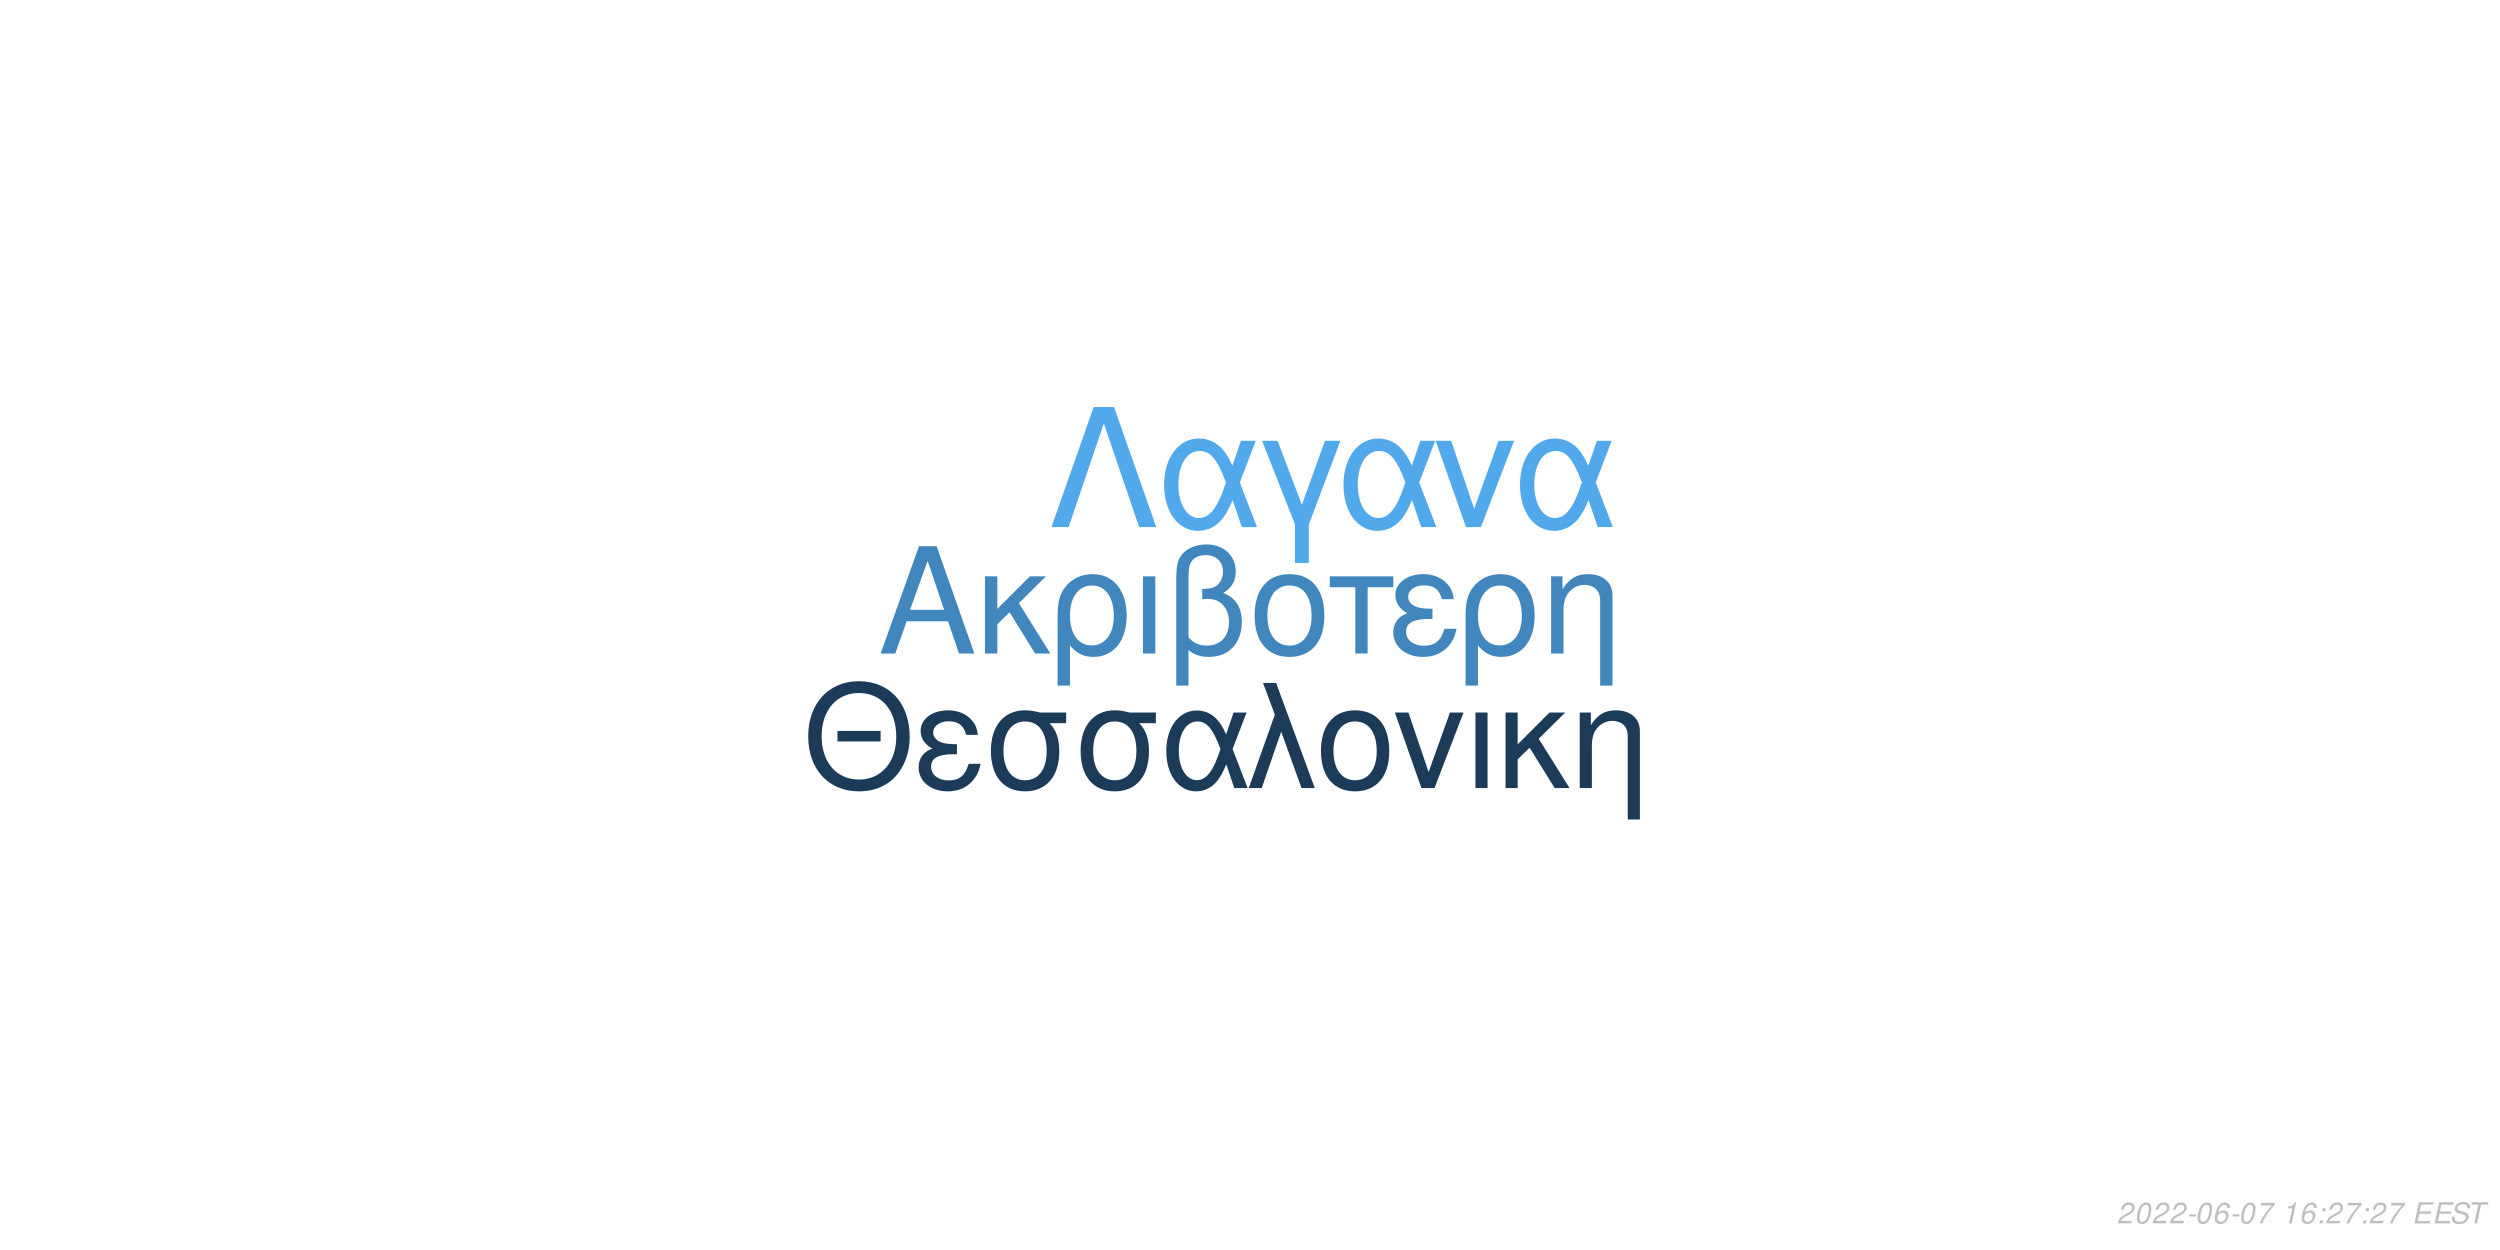
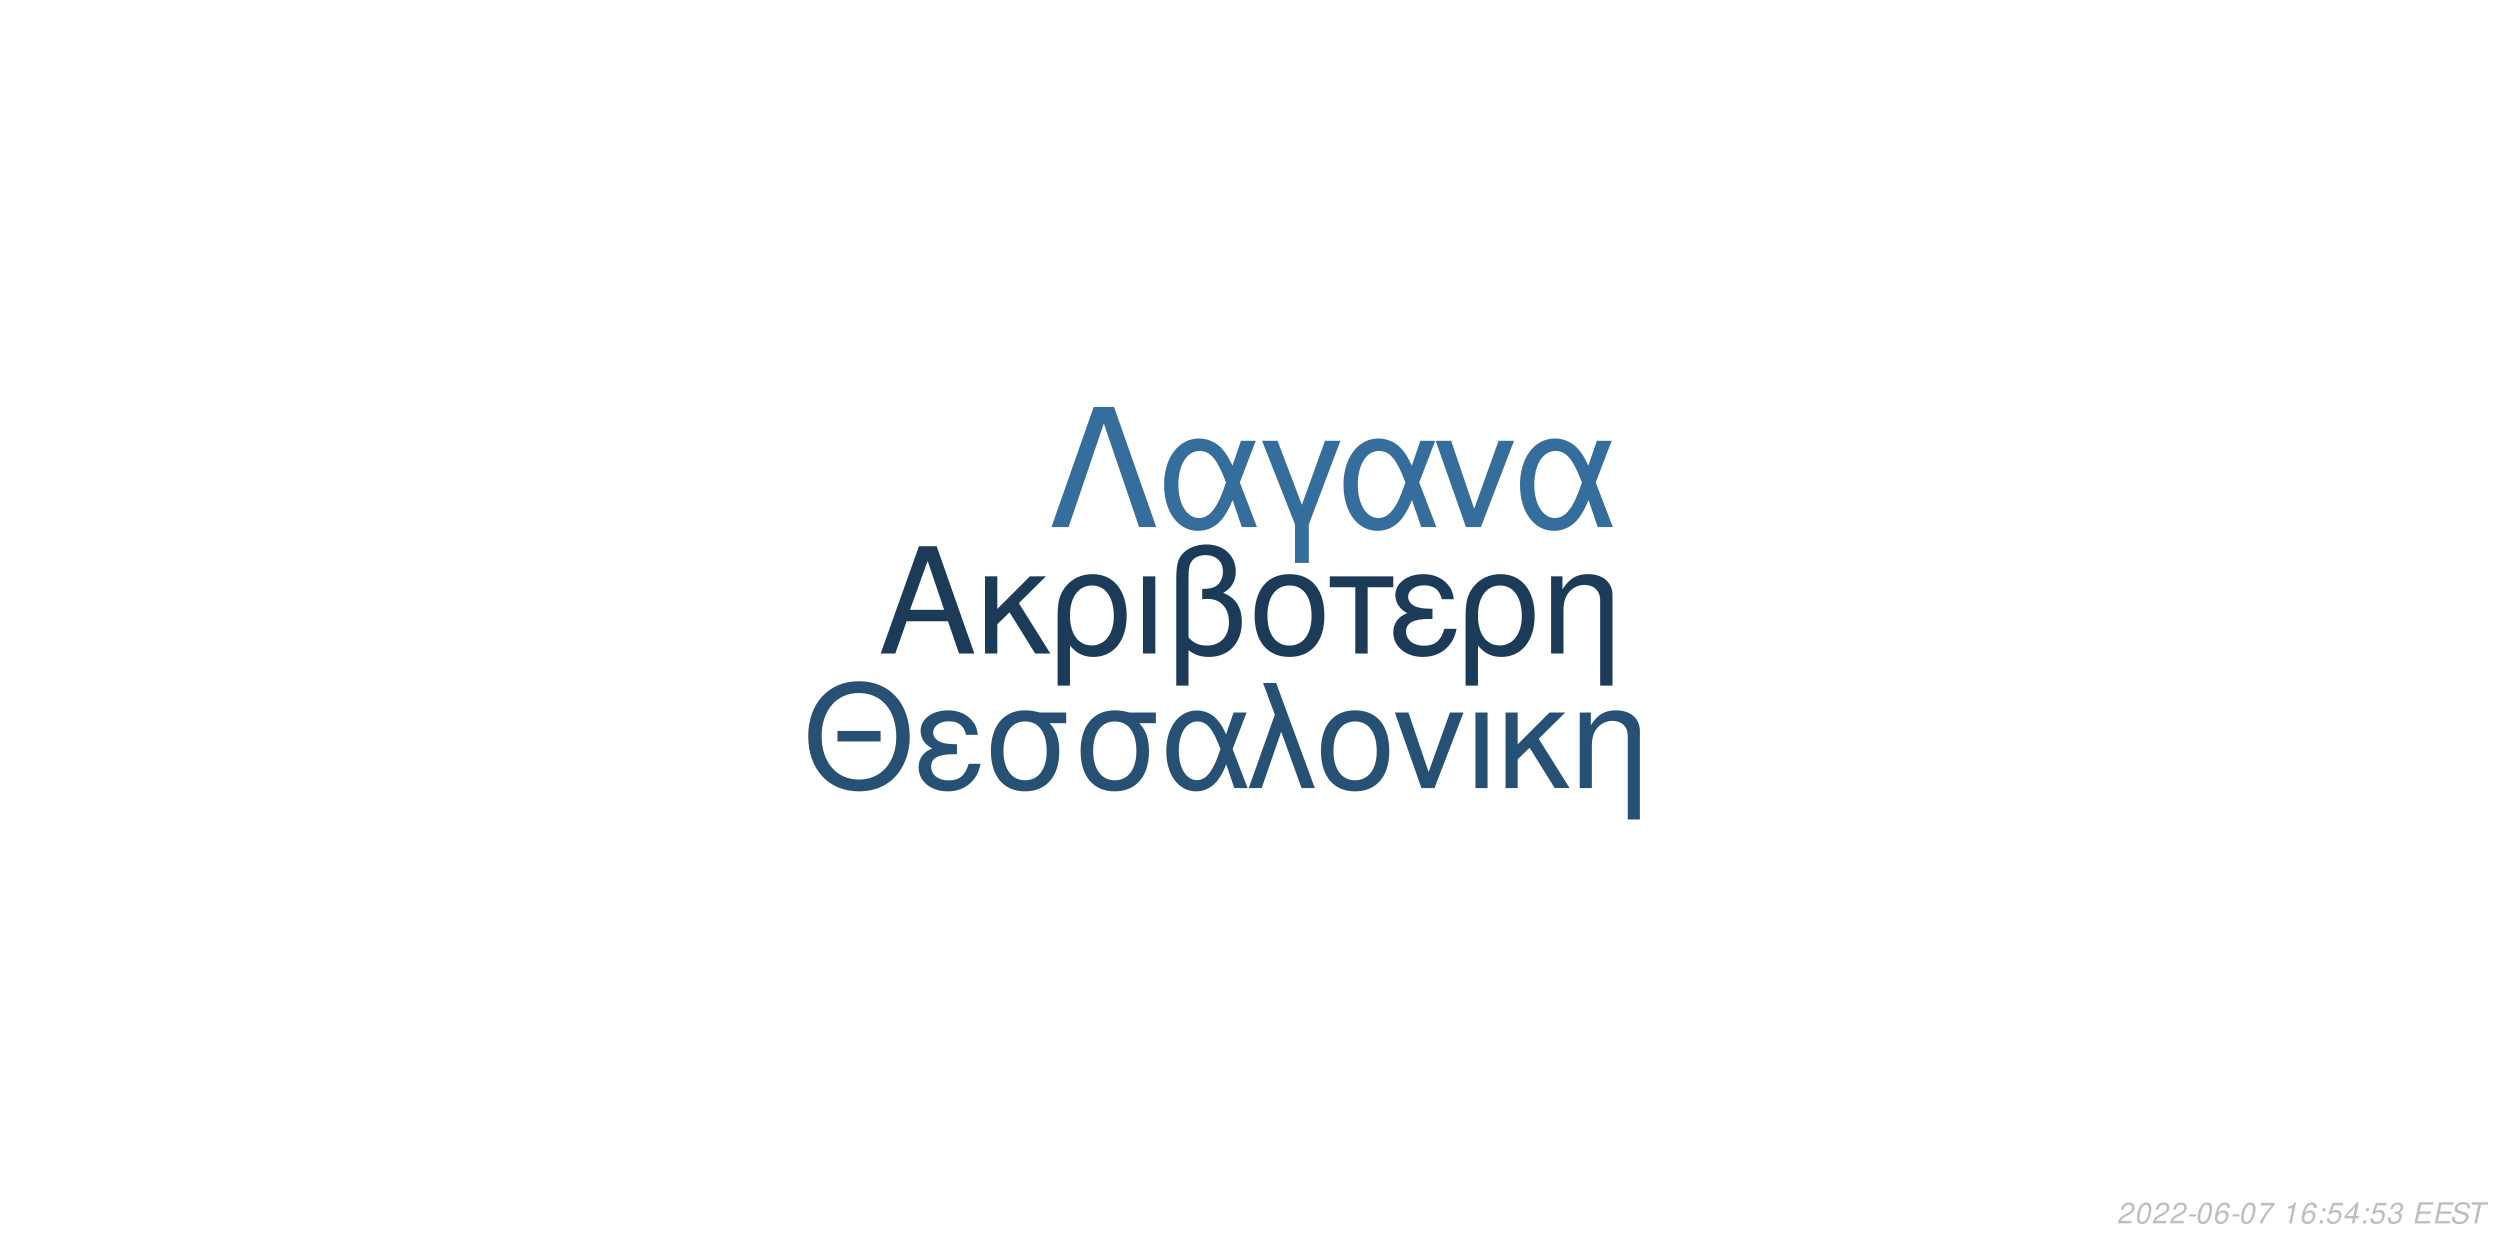
<svg xmlns="http://www.w3.org/2000/svg" xmlns:xlink="http://www.w3.org/1999/xlink" width="864pt" height="432pt" viewBox="0 0 864 432" version="1.1">
  <defs>
    <g>
      <symbol overflow="visible" id="glyph0-0">
        <path style="stroke:none;" d="" />
      </symbol>
      <symbol overflow="visible" id="glyph0-1">
        <path style="stroke:none;" d="M 24.125 -11.141 L 27.938 0 L 33.234 0 L 20.203 -37.094 L 14.094 -37.094 L 0.859 0 L 5.906 0 L 9.828 -11.141 Z M 22.797 -15.109 L 11 -15.109 L 17.094 -32.016 Z M 22.797 -15.109 " />
      </symbol>
      <symbol overflow="visible" id="glyph0-2">
        <path style="stroke:none;" d="M 7.172 -15.422 L 7.172 -26.672 L 2.906 -26.672 L 2.906 0 L 7.172 0 L 7.172 -10.125 L 11.406 -14.25 L 20.25 0 L 25.5 0 L 14.609 -17.406 L 23.969 -26.672 L 18.422 -26.672 Z M 7.172 -15.422 " />
      </symbol>
      <symbol overflow="visible" id="glyph0-3">
        <path style="stroke:none;" d="M 3 11.094 L 7.281 11.094 L 7.281 -2.797 C 9.516 -0.047 11.953 1.172 15.375 1.172 C 22.344 1.172 26.875 -4.422 26.875 -13.031 C 26.875 -21.891 22.297 -27.438 15.062 -27.438 C 11.297 -27.438 7.984 -25.906 5.797 -23.156 C 3.672 -20.516 3 -17.969 3 -12.359 Z M 14.906 -23.516 C 19.547 -23.516 22.438 -19.438 22.438 -12.922 C 22.438 -6.812 19.391 -2.797 14.812 -2.797 C 10.172 -2.797 7.281 -6.766 7.281 -13.125 C 7.281 -19.484 10.234 -23.516 14.906 -23.516 Z M 14.906 -23.516 " />
      </symbol>
      <symbol overflow="visible" id="glyph0-4">
        <path style="stroke:none;" d="M 3.516 0 L 7.781 0 L 7.781 -26.672 L 3.516 -26.672 Z M 3.516 0 " />
      </symbol>
      <symbol overflow="visible" id="glyph0-5">
        <path style="stroke:none;" d="M 4.016 11.094 L 8.25 11.094 L 8.25 -1.172 C 10.172 0.406 12.422 1.172 15.312 1.172 C 22.188 1.172 26.672 -3.609 26.672 -10.891 C 26.672 -15.984 24.578 -19.234 20.25 -20.969 C 23.109 -22.547 24.578 -25.031 24.578 -28.344 C 24.578 -33.844 20.406 -37.703 14.453 -37.703 C 10.938 -37.703 7.734 -36.391 6 -34.25 C 4.484 -32.422 4.016 -30.328 4.016 -25.391 Z M 8.25 -25.656 C 8.25 -29.359 8.5 -30.844 9.469 -32.062 C 10.375 -33.281 12.156 -34 14.094 -34 C 17.812 -34 20.156 -31.812 20.156 -28.297 C 20.156 -25.953 18.984 -23.812 17.297 -23.047 C 16.281 -22.547 15.469 -22.438 12.984 -22.297 L 12.984 -18.781 C 13.734 -18.828 14.344 -18.875 14.969 -18.875 C 19.344 -18.875 22.234 -15.719 22.234 -10.891 C 22.234 -5.906 19.281 -2.75 14.656 -2.75 C 11.953 -2.75 9.922 -3.609 8.25 -5.594 Z M 8.25 -25.656 " />
      </symbol>
      <symbol overflow="visible" id="glyph0-6">
        <path style="stroke:none;" d="M 14.094 -27.438 C 6.562 -27.438 2.094 -22.094 2.094 -13.125 C 2.094 -4.125 6.562 1.172 14.141 1.172 C 21.672 1.172 26.203 -4.172 26.203 -12.922 C 26.203 -22.188 21.828 -27.438 14.094 -27.438 Z M 14.141 -23.516 C 18.938 -23.516 21.781 -19.594 21.781 -12.984 C 21.781 -6.672 18.828 -2.75 14.141 -2.75 C 9.422 -2.75 6.516 -6.672 6.516 -13.125 C 6.516 -19.594 9.422 -23.516 14.141 -23.516 Z M 14.141 -23.516 " />
      </symbol>
      <symbol overflow="visible" id="glyph0-7">
        <path style="stroke:none;" d="M 7.891 0 L 12.156 0 L 12.156 -22.906 L 21.016 -22.906 L 21.016 -26.672 L -0.922 -26.672 L -0.922 -22.906 L 7.891 -22.906 Z M 7.891 0 " />
      </symbol>
      <symbol overflow="visible" id="glyph0-8">
        <path style="stroke:none;" d="M 14.562 -15.469 C 11.344 -15.469 9.562 -15.781 8.297 -16.438 C 6.922 -17.203 6.156 -18.328 6.156 -19.547 C 6.156 -21.891 8.453 -23.562 11.656 -23.562 C 15.062 -23.562 16.953 -22.094 17.812 -18.781 L 21.938 -18.781 C 21.578 -21.266 21.062 -22.5 19.797 -23.922 C 17.812 -26.203 14.906 -27.438 11.453 -27.438 C 5.797 -27.438 1.734 -24.375 1.734 -20.203 C 1.734 -17.609 3.156 -15.375 5.859 -13.938 C 2.797 -12.875 1.016 -10.484 1.016 -7.328 C 1.016 -2.391 5.297 1.172 11.25 1.172 C 14.969 1.172 17.906 -0.109 20.156 -2.641 C 21.578 -4.328 22.297 -5.797 22.906 -8.547 L 18.672 -8.547 C 17.5 -4.422 15.422 -2.703 11.609 -2.703 C 7.938 -2.703 5.438 -4.688 5.438 -7.578 C 5.438 -10.578 7.938 -11.953 13.484 -11.953 C 13.641 -11.953 14.094 -11.953 14.562 -11.906 Z M 14.562 -15.469 " />
      </symbol>
      <symbol overflow="visible" id="glyph0-9">
        <path style="stroke:none;" d="M 3.562 -26.672 L 3.562 0 L 7.844 0 L 7.844 -14.703 C 7.844 -17.906 8.5 -19.891 10.031 -21.531 C 11.406 -22.953 13.188 -23.719 15.062 -23.719 C 18.375 -23.719 20.516 -21.672 20.516 -18.469 L 20.516 11.094 L 24.781 11.094 L 24.781 -20.156 C 24.781 -24.578 21.469 -27.438 16.328 -27.438 C 12.359 -27.438 9.828 -25.906 7.484 -22.188 L 7.484 -26.672 Z M 3.562 -26.672 " />
      </symbol>
      <symbol overflow="visible" id="glyph1-0">
        <path style="stroke:none;" d="" />
      </symbol>
      <symbol overflow="visible" id="glyph1-1">
        <path style="stroke:none;" d="M 26.859 -19.734 L 11.953 -19.734 L 11.953 -16.094 L 26.859 -16.094 Z M 19.328 -36.922 C 8.922 -36.922 1.844 -29.25 1.844 -17.891 C 1.844 -6.484 8.875 1.141 19.391 1.141 C 23.812 1.141 27.703 -0.203 30.641 -2.688 C 34.578 -6.031 36.922 -11.656 36.922 -17.594 C 36.922 -29.297 30 -36.922 19.328 -36.922 Z M 19.328 -32.844 C 27.203 -32.844 32.281 -26.906 32.281 -17.688 C 32.281 -8.922 27.062 -2.938 19.391 -2.938 C 11.609 -2.938 6.484 -8.922 6.484 -17.891 C 6.484 -26.859 11.609 -32.844 19.328 -32.844 Z M 19.328 -32.844 " />
      </symbol>
      <symbol overflow="visible" id="glyph1-2">
        <path style="stroke:none;" d="M 14.25 -15.141 C 11.109 -15.141 9.375 -15.453 8.125 -16.094 C 6.781 -16.844 6.031 -17.938 6.031 -19.141 C 6.031 -21.422 8.266 -23.078 11.406 -23.078 C 14.75 -23.078 16.594 -21.625 17.438 -18.391 L 21.469 -18.391 C 21.125 -20.828 20.625 -22.031 19.391 -23.422 C 17.438 -25.656 14.594 -26.859 11.219 -26.859 C 5.688 -26.859 1.688 -23.875 1.688 -19.781 C 1.688 -17.234 3.094 -15.047 5.734 -13.656 C 2.734 -12.609 1 -10.266 1 -7.172 C 1 -2.344 5.188 1.141 11.016 1.141 C 14.656 1.141 17.547 -0.094 19.734 -2.594 C 21.125 -4.234 21.828 -5.688 22.422 -8.375 L 18.281 -8.375 C 17.141 -4.328 15.094 -2.641 11.359 -2.641 C 7.766 -2.641 5.328 -4.578 5.328 -7.422 C 5.328 -10.359 7.766 -11.703 13.203 -11.703 C 13.359 -11.703 13.797 -11.703 14.25 -11.656 Z M 14.25 -15.141 " />
      </symbol>
      <symbol overflow="visible" id="glyph1-3">
        <path style="stroke:none;" d="M 29 -26.109 L 19.938 -26.109 C 17.594 -26.703 16.438 -26.859 14.703 -26.859 C 7.469 -26.859 2.984 -21.469 2.984 -12.859 C 2.984 -4.031 7.375 1.141 14.797 1.141 C 22.172 1.141 26.609 -4.078 26.609 -12.656 C 26.609 -17.047 25.656 -19.828 23.266 -22.422 L 29 -22.422 Z M 14.797 -23.016 C 19.531 -23.016 22.266 -19.234 22.266 -12.75 C 22.266 -6.531 19.438 -2.688 14.797 -2.688 C 10.172 -2.688 7.328 -6.531 7.328 -12.859 C 7.328 -19.188 10.172 -23.016 14.797 -23.016 Z M 14.797 -23.016 " />
      </symbol>
      <symbol overflow="visible" id="glyph1-4">
        <path style="stroke:none;" d="M 29.344 -26.109 L 24.859 -26.109 L 22.266 -18.578 C 21.125 -21.031 20.484 -22.125 19.328 -23.469 C 17.547 -25.609 14.906 -26.812 12.156 -26.812 C 5.984 -26.812 1.594 -20.984 1.594 -12.812 C 1.594 -4.578 5.828 1.141 11.906 1.141 C 14.953 1.141 17.734 -0.344 19.625 -3.047 C 20.672 -4.531 21.281 -5.688 22.328 -8.172 L 25.109 0 L 29.703 0 L 24.516 -13.5 Z M 20.328 -13.5 C 17.891 -5.922 15.453 -2.734 12.156 -2.734 C 8.516 -2.734 5.922 -6.922 5.922 -12.812 C 5.922 -18.938 8.516 -23.016 12.359 -23.016 C 15.594 -23.016 17.688 -20.531 20.328 -13.5 Z M 20.328 -13.5 " />
      </symbol>
      <symbol overflow="visible" id="glyph1-5">
        <path style="stroke:none;" d="M 1.094 0 L 5.578 0 L 12.312 -19.484 L 19.328 0 L 23.922 0 L 10.562 -36.328 L 6.031 -36.328 L 10.109 -25.359 Z M 1.094 0 " />
      </symbol>
      <symbol overflow="visible" id="glyph1-6">
        <path style="stroke:none;" d="M 13.797 -26.859 C 6.422 -26.859 2.047 -21.625 2.047 -12.859 C 2.047 -4.031 6.422 1.141 13.859 1.141 C 21.234 1.141 25.656 -4.078 25.656 -12.656 C 25.656 -21.719 21.375 -26.859 13.797 -26.859 Z M 13.859 -23.016 C 18.531 -23.016 21.328 -19.188 21.328 -12.703 C 21.328 -6.531 18.438 -2.688 13.859 -2.688 C 9.219 -2.688 6.375 -6.531 6.375 -12.859 C 6.375 -19.188 9.219 -23.016 13.859 -23.016 Z M 13.859 -23.016 " />
      </symbol>
      <symbol overflow="visible" id="glyph1-7">
        <path style="stroke:none;" d="M 14.297 0 L 24.312 -26.109 L 19.625 -26.109 L 12.25 -5.531 L 5.281 -26.109 L 0.594 -26.109 L 9.766 0 Z M 14.297 0 " />
      </symbol>
      <symbol overflow="visible" id="glyph1-8">
        <path style="stroke:none;" d="M 3.438 0 L 7.625 0 L 7.625 -26.109 L 3.438 -26.109 Z M 3.438 0 " />
      </symbol>
      <symbol overflow="visible" id="glyph1-9">
        <path style="stroke:none;" d="M 7.031 -15.094 L 7.031 -26.109 L 2.844 -26.109 L 2.844 0 L 7.031 0 L 7.031 -9.922 L 11.156 -13.953 L 19.828 0 L 24.969 0 L 14.297 -17.047 L 23.469 -26.109 L 18.031 -26.109 Z M 7.031 -15.094 " />
      </symbol>
      <symbol overflow="visible" id="glyph1-10">
        <path style="stroke:none;" d="M 3.484 -26.109 L 3.484 0 L 7.672 0 L 7.672 -14.406 C 7.672 -17.547 8.328 -19.484 9.812 -21.078 C 11.156 -22.469 12.906 -23.219 14.75 -23.219 C 17.984 -23.219 20.078 -21.234 20.078 -18.094 L 20.078 10.859 L 24.266 10.859 L 24.266 -19.734 C 24.266 -24.062 21.031 -26.859 16 -26.859 C 12.109 -26.859 9.609 -25.359 7.328 -21.719 L 7.328 -26.109 Z M 3.484 -26.109 " />
      </symbol>
      <symbol overflow="visible" id="glyph2-0">
        <path style="stroke:none;" d="" />
      </symbol>
      <symbol overflow="visible" id="glyph2-1">
        <path style="stroke:none;" d="M 22.531 -41.484 L 15.484 -41.484 L 0.906 0 L 6.828 0 L 19 -35.797 L 31.188 0 L 37.109 0 Z M 22.531 -41.484 " />
      </symbol>
      <symbol overflow="visible" id="glyph2-2">
        <path style="stroke:none;" d="M 33.516 -29.812 L 28.391 -29.812 L 25.438 -21.219 C 24.125 -24.016 23.391 -25.266 22.078 -26.797 C 20.031 -29.25 17.016 -30.609 13.891 -30.609 C 6.828 -30.609 1.828 -23.953 1.828 -14.625 C 1.828 -5.234 6.656 1.312 13.594 1.312 C 17.078 1.312 20.266 -0.391 22.422 -3.469 C 23.609 -5.172 24.297 -6.484 25.5 -9.328 L 28.688 0 L 33.922 0 L 28 -15.422 Z M 23.219 -15.422 C 20.422 -6.766 17.641 -3.125 13.891 -3.125 C 9.734 -3.125 6.766 -7.906 6.766 -14.625 C 6.766 -21.625 9.734 -26.297 14.109 -26.297 C 17.812 -26.297 20.203 -23.453 23.219 -15.422 Z M 23.219 -15.422 " />
      </symbol>
      <symbol overflow="visible" id="glyph2-3">
        <path style="stroke:none;" d="M 12.062 12.406 L 16.844 12.406 L 16.844 -0.906 L 27.766 -29.812 L 22.422 -29.812 L 14.453 -7.688 L 6.031 -29.812 L 0.688 -29.812 L 12.062 -0.906 Z M 12.062 12.406 " />
      </symbol>
      <symbol overflow="visible" id="glyph2-4">
        <path style="stroke:none;" d="M 16.328 0 L 27.766 -29.812 L 22.422 -29.812 L 14 -6.312 L 6.031 -29.812 L 0.688 -29.812 L 11.156 0 Z M 16.328 0 " />
      </symbol>
      <symbol overflow="visible" id="glyph3-0">
        <path style="stroke:none;" d="" />
      </symbol>
      <symbol overflow="visible" id="glyph3-1">
        <path style="stroke:none;" d="M 5.234 -0.875 L 1.469 -0.875 C 1.641 -1.375 2.203 -1.891 3.109 -2.344 L 4.234 -2.938 C 5.562 -3.625 6.219 -4.469 6.219 -5.484 C 6.219 -5.938 6.062 -6.359 5.797 -6.656 C 5.469 -7.047 4.984 -7.234 4.312 -7.234 C 2.766 -7.234 1.891 -6.453 1.484 -4.734 L 2.375 -4.734 C 2.484 -5.188 2.609 -5.484 2.797 -5.75 C 3.094 -6.203 3.609 -6.453 4.188 -6.453 C 4.891 -6.453 5.344 -6.031 5.344 -5.375 C 5.344 -4.703 4.859 -4.094 4.016 -3.656 L 2.984 -3.125 C 1.234 -2.188 0.797 -1.656 0.344 -0.016 L 5.047 -0.016 Z M 5.234 -0.875 " />
      </symbol>
      <symbol overflow="visible" id="glyph3-2">
        <path style="stroke:none;" d="M 4.203 -7.234 C 3.375 -7.234 2.688 -6.812 2.125 -5.984 C 1.484 -5.047 0.984 -3.188 0.984 -1.734 C 0.984 -1.109 1.172 -0.562 1.484 -0.266 C 1.797 0.047 2.281 0.234 2.766 0.234 C 3.625 0.234 4.281 -0.156 4.859 -1.016 C 5.516 -1.953 6 -3.797 6 -5.266 C 6 -6.5 5.328 -7.234 4.203 -7.234 Z M 4.094 -6.453 C 4.734 -6.453 5.125 -5.984 5.125 -5.156 C 5.125 -4.203 4.781 -2.625 4.406 -1.812 C 3.984 -0.938 3.516 -0.547 2.875 -0.547 C 2.25 -0.547 1.875 -1.031 1.875 -1.828 C 1.875 -2.797 2.203 -4.344 2.594 -5.203 C 2.984 -6.047 3.453 -6.453 4.094 -6.453 Z M 4.094 -6.453 " />
      </symbol>
      <symbol overflow="visible" id="glyph3-3">
        <path style="stroke:none;" d="M 3.516 -3.125 L 1.125 -3.125 L 0.969 -2.406 L 3.359 -2.406 Z M 3.516 -3.125 " />
      </symbol>
      <symbol overflow="visible" id="glyph3-4">
        <path style="stroke:none;" d="M 6.125 -5.344 L 6.141 -5.625 C 6.141 -6.609 5.453 -7.234 4.391 -7.234 C 3.438 -7.234 2.641 -6.719 2.016 -5.703 C 1.422 -4.781 0.938 -2.953 0.938 -1.688 C 0.938 -0.516 1.688 0.234 2.859 0.234 C 3.703 0.234 4.438 -0.156 5 -0.875 C 5.406 -1.422 5.672 -2.156 5.672 -2.766 C 5.672 -3.812 4.969 -4.5 3.906 -4.5 C 3.234 -4.5 2.672 -4.234 2.094 -3.625 C 2.406 -5.375 3.234 -6.453 4.25 -6.453 C 4.703 -6.453 5.062 -6.234 5.172 -5.844 C 5.203 -5.719 5.234 -5.578 5.25 -5.344 Z M 3.656 -3.734 C 4.344 -3.734 4.797 -3.281 4.797 -2.625 C 4.797 -1.469 3.984 -0.547 2.984 -0.547 C 2.297 -0.547 1.812 -1.047 1.812 -1.766 C 1.812 -2.859 2.625 -3.734 3.656 -3.734 Z M 3.656 -3.734 " />
      </symbol>
      <symbol overflow="visible" id="glyph3-5">
        <path style="stroke:none;" d="M 6.703 -7.094 L 1.953 -7.094 L 1.766 -6.219 L 5.594 -6.219 C 3.344 -3.688 2.266 -2.109 1.375 0 L 2.344 0 C 3.031 -1.906 4.828 -4.594 6.547 -6.281 Z M 6.703 -7.094 " />
      </symbol>
      <symbol overflow="visible" id="glyph3-6">
        <path style="stroke:none;" d="" />
      </symbol>
      <symbol overflow="visible" id="glyph3-7">
        <path style="stroke:none;" d="M 3.703 -5.188 L 2.594 0 L 3.469 0 L 5.016 -7.234 L 4.438 -7.234 C 3.906 -6.156 3.688 -6.016 2.234 -5.812 L 2.109 -5.188 Z M 3.703 -5.188 " />
      </symbol>
      <symbol overflow="visible" id="glyph3-8">
        <path style="stroke:none;" d="M 2.359 -1.031 L 1.312 -1.031 L 1.094 0 L 2.141 0 Z M 3.266 -5.234 L 2.219 -5.234 L 2 -4.203 L 3.047 -4.203 Z M 3.266 -5.234 " />
      </symbol>
      <symbol overflow="visible" id="glyph3-9">
+         <path style="stroke:none;" d="M 6.297 -7.094 L 2.594 -7.094 L 1.234 -3.234 L 2.047 -3.234 C 2.656 -3.766 2.938 -3.906 3.531 -3.906 C 4.328 -3.906 4.797 -3.453 4.797 -2.688 C 4.797 -1.438 3.969 -0.547 2.828 -0.547 C 2.031 -0.547 1.609 -0.938 1.578 -1.734 L 0.703 -1.734 L 0.703 -1.516 C 0.703 -0.938 0.844 -0.547 1.188 -0.266 C 1.562 0.062 2.078 0.234 2.703 0.234 C 3.656 0.234 4.391 -0.156 4.984 -0.922 C 5.422 -1.5 5.672 -2.234 5.672 -2.953 C 5.672 -4 4.938 -4.672 3.812 -4.672 C 3.328 -4.672 2.906 -4.547 2.406 -4.234 L 3.109 -6.219 L 6.109 -6.219 Z M 6.297 -7.094 " />
+       </symbol>
+       <symbol overflow="visible" id="glyph3-10">
+         <path style="stroke:none;" d="M 3.625 -1.75 L 3.266 0 L 4.141 0 L 4.516 -1.75 L 5.562 -1.75 L 5.734 -2.531 L 4.688 -2.531 L 5.688 -7.234 L 5.016 -7.234 L 0.844 -2.672 L 0.641 -1.75 Z M 3.797 -2.531 L 1.594 -2.531 L 4.469 -5.703 Z M 3.797 -2.531 " />
+       </symbol>
+       <symbol overflow="visible" id="glyph3-11">
+         <path style="stroke:none;" d="M 2.922 -3.312 C 3.125 -3.344 3.234 -3.344 3.375 -3.344 C 4.203 -3.344 4.688 -3 4.688 -2.406 C 4.688 -1.312 3.906 -0.547 2.781 -0.547 C 2.047 -0.547 1.594 -0.938 1.594 -1.562 C 1.594 -1.719 1.609 -1.844 1.656 -2.094 L 0.766 -2.094 C 0.734 -1.797 0.719 -1.641 0.719 -1.469 C 0.719 -0.375 1.406 0.234 2.641 0.234 C 3.547 0.234 4.297 -0.078 4.812 -0.656 C 5.266 -1.156 5.562 -1.875 5.562 -2.547 C 5.562 -3.125 5.344 -3.453 4.797 -3.734 C 5.641 -4.234 6.016 -4.844 6.016 -5.734 C 6.016 -6.656 5.312 -7.234 4.203 -7.234 C 3.375 -7.234 2.672 -6.938 2.188 -6.375 C 1.891 -6.031 1.703 -5.641 1.516 -4.906 L 2.391 -4.906 C 2.5 -5.359 2.594 -5.594 2.734 -5.812 C 3.047 -6.234 3.516 -6.453 4.078 -6.453 C 4.734 -6.453 5.141 -6.125 5.141 -5.578 C 5.141 -5.188 5.016 -4.797 4.797 -4.547 C 4.516 -4.234 4 -4.062 3.266 -4.062 L 3.078 -4.062 Z M 2.922 -3.312 " />
+       </symbol>
+       <symbol overflow="visible" id="glyph3-12">
        <path style="stroke:none;" d="M 2.547 -3.312 L 6.5 -3.312 L 6.688 -4.141 L 2.719 -4.141 L 3.219 -6.469 L 7.344 -6.469 L 7.516 -7.297 L 2.453 -7.297 L 0.906 0 L 6.125 0 L 6.297 -0.812 L 2.016 -0.812 Z M 2.547 -3.312 " />
      </symbol>
-       <symbol overflow="visible" id="glyph3-10">
+       <symbol overflow="visible" id="glyph3-13">
        <path style="stroke:none;" d="M 7.062 -5.156 C 7.125 -5.438 7.141 -5.562 7.141 -5.703 C 7.141 -6.156 6.938 -6.594 6.594 -6.891 C 6.188 -7.25 5.656 -7.406 4.875 -7.406 C 3.844 -7.406 3.047 -7.125 2.5 -6.562 C 2.094 -6.141 1.781 -5.438 1.781 -4.922 C 1.781 -4.297 2.219 -3.766 2.891 -3.562 L 4.594 -3.094 C 5.406 -2.859 5.734 -2.578 5.734 -2.094 C 5.734 -1.781 5.547 -1.406 5.266 -1.141 C 4.844 -0.766 4.266 -0.578 3.453 -0.578 C 2.328 -0.578 1.812 -0.984 1.812 -1.906 C 1.812 -2.047 1.812 -2.125 1.844 -2.312 L 0.984 -2.312 C 0.906 -2.062 0.891 -1.906 0.891 -1.688 C 0.891 -0.484 1.797 0.234 3.297 0.234 C 4.359 0.234 5.234 -0.062 5.812 -0.609 C 6.344 -1.078 6.688 -1.797 6.688 -2.375 C 6.688 -2.641 6.609 -2.906 6.453 -3.156 C 6.234 -3.5 5.938 -3.703 5.469 -3.828 L 3.75 -4.312 C 2.984 -4.547 2.734 -4.734 2.734 -5.188 C 2.734 -5.547 2.875 -5.844 3.188 -6.109 C 3.547 -6.438 4.031 -6.594 4.703 -6.594 C 5.266 -6.594 5.688 -6.484 5.906 -6.297 C 6.094 -6.125 6.219 -5.797 6.219 -5.516 C 6.219 -5.422 6.203 -5.344 6.188 -5.156 Z M 7.062 -5.156 " />
      </symbol>
-       <symbol overflow="visible" id="glyph3-11">
+       <symbol overflow="visible" id="glyph3-14">
        <path style="stroke:none;" d="M 4.938 -6.469 L 7.312 -6.469 L 7.484 -7.297 L 1.75 -7.297 L 1.578 -6.469 L 3.984 -6.469 L 2.609 0 L 3.547 0 Z M 4.938 -6.469 " />
      </symbol>
    </g>
  </defs>
  <g id="surface1">
    <rect x="0" y="0" width="864" height="432" style="fill:rgb(100%,100%,100%);fill-opacity:1;stroke:none;" />
-     <g style="fill:rgb(25.49%,52.941%,74.51%);fill-opacity:1;">
+     <g style="fill:rgb(10.588%,23.137%,34.902%);fill-opacity:1;">
      <use xlink:href="#glyph0-1" x="303.5" y="225.861" />
      <use xlink:href="#glyph0-2" x="337.5" y="225.861" />
      <use xlink:href="#glyph0-3" x="362.5" y="225.861" />
      <use xlink:href="#glyph0-4" x="391.5" y="225.861" />
      <use xlink:href="#glyph0-5" x="402.5" y="225.861" />
      <use xlink:href="#glyph0-6" x="431.5" y="225.861" />
      <use xlink:href="#glyph0-7" x="460.5" y="225.861" />
      <use xlink:href="#glyph0-8" x="480.5" y="225.861" />
      <use xlink:href="#glyph0-3" x="503.5" y="225.861" />
      <use xlink:href="#glyph0-9" x="532.5" y="225.861" />
    </g>
-     <g style="fill:rgb(10.588%,23.137%,34.902%);fill-opacity:1;">
+     <g style="fill:rgb(14.902%,31.373%,45.49%);fill-opacity:1;">
      <use xlink:href="#glyph1-1" x="277.473" y="272.354" />
      <use xlink:href="#glyph1-2" x="316.473" y="272.354" />
      <use xlink:href="#glyph1-3" x="339.473" y="272.354" />
      <use xlink:href="#glyph1-3" x="370.473" y="272.354" />
      <use xlink:href="#glyph1-4" x="401.473" y="272.354" />
      <use xlink:href="#glyph1-5" x="430.473" y="272.354" />
      <use xlink:href="#glyph1-6" x="454.473" y="272.354" />
      <use xlink:href="#glyph1-7" x="481.473" y="272.354" />
      <use xlink:href="#glyph1-8" x="506.473" y="272.354" />
      <use xlink:href="#glyph1-9" x="517.473" y="272.354" />
      <use xlink:href="#glyph1-10" x="542.473" y="272.354" />
    </g>
-     <g style="fill:rgb(31.765%,65.882%,91.765%);fill-opacity:1;">
+     <g style="fill:rgb(20.784%,43.137%,61.569%);fill-opacity:1;">
      <use xlink:href="#glyph2-1" x="362.484" y="182.152" />
      <use xlink:href="#glyph2-2" x="400.484" y="182.152" />
      <use xlink:href="#glyph2-3" x="435.484" y="182.152" />
      <use xlink:href="#glyph2-2" x="462.484" y="182.152" />
      <use xlink:href="#glyph2-4" x="495.484" y="182.152" />
      <use xlink:href="#glyph2-2" x="523.484" y="182.152" />
    </g>
    <g style="fill:rgb(74.51%,74.51%,74.51%);fill-opacity:1;">
      <use xlink:href="#glyph3-1" x="731.52" y="422.81" />
      <use xlink:href="#glyph3-2" x="737.52" y="422.81" />
      <use xlink:href="#glyph3-1" x="743.52" y="422.81" />
      <use xlink:href="#glyph3-1" x="749.52" y="422.81" />
      <use xlink:href="#glyph3-3" x="755.52" y="422.81" />
      <use xlink:href="#glyph3-2" x="758.52" y="422.81" />
      <use xlink:href="#glyph3-4" x="764.52" y="422.81" />
      <use xlink:href="#glyph3-3" x="770.52" y="422.81" />
      <use xlink:href="#glyph3-2" x="773.52" y="422.81" />
      <use xlink:href="#glyph3-5" x="779.52" y="422.81" />
      <use xlink:href="#glyph3-6" x="785.52" y="422.81" />
      <use xlink:href="#glyph3-7" x="788.52" y="422.81" />
      <use xlink:href="#glyph3-4" x="794.52" y="422.81" />
      <use xlink:href="#glyph3-8" x="800.52" y="422.81" />
-       <use xlink:href="#glyph3-1" x="803.52" y="422.81" />
-       <use xlink:href="#glyph3-5" x="809.52" y="422.81" />
+       <use xlink:href="#glyph3-9" x="803.52" y="422.81" />
+       <use xlink:href="#glyph3-10" x="809.52" y="422.81" />
      <use xlink:href="#glyph3-8" x="815.52" y="422.81" />
-       <use xlink:href="#glyph3-1" x="818.52" y="422.81" />
-       <use xlink:href="#glyph3-5" x="824.52" y="422.81" />
+       <use xlink:href="#glyph3-9" x="818.52" y="422.81" />
+       <use xlink:href="#glyph3-11" x="824.52" y="422.81" />
      <use xlink:href="#glyph3-6" x="830.52" y="422.81" />
-       <use xlink:href="#glyph3-9" x="833.52" y="422.81" />
-       <use xlink:href="#glyph3-9" x="840.52" y="422.81" />
-       <use xlink:href="#glyph3-10" x="846.52" y="422.81" />
-       <use xlink:href="#glyph3-11" x="852.52" y="422.81" />
+       <use xlink:href="#glyph3-12" x="833.52" y="422.81" />
+       <use xlink:href="#glyph3-12" x="840.52" y="422.81" />
+       <use xlink:href="#glyph3-13" x="846.52" y="422.81" />
+       <use xlink:href="#glyph3-14" x="852.52" y="422.81" />
    </g>
  </g>
</svg>
